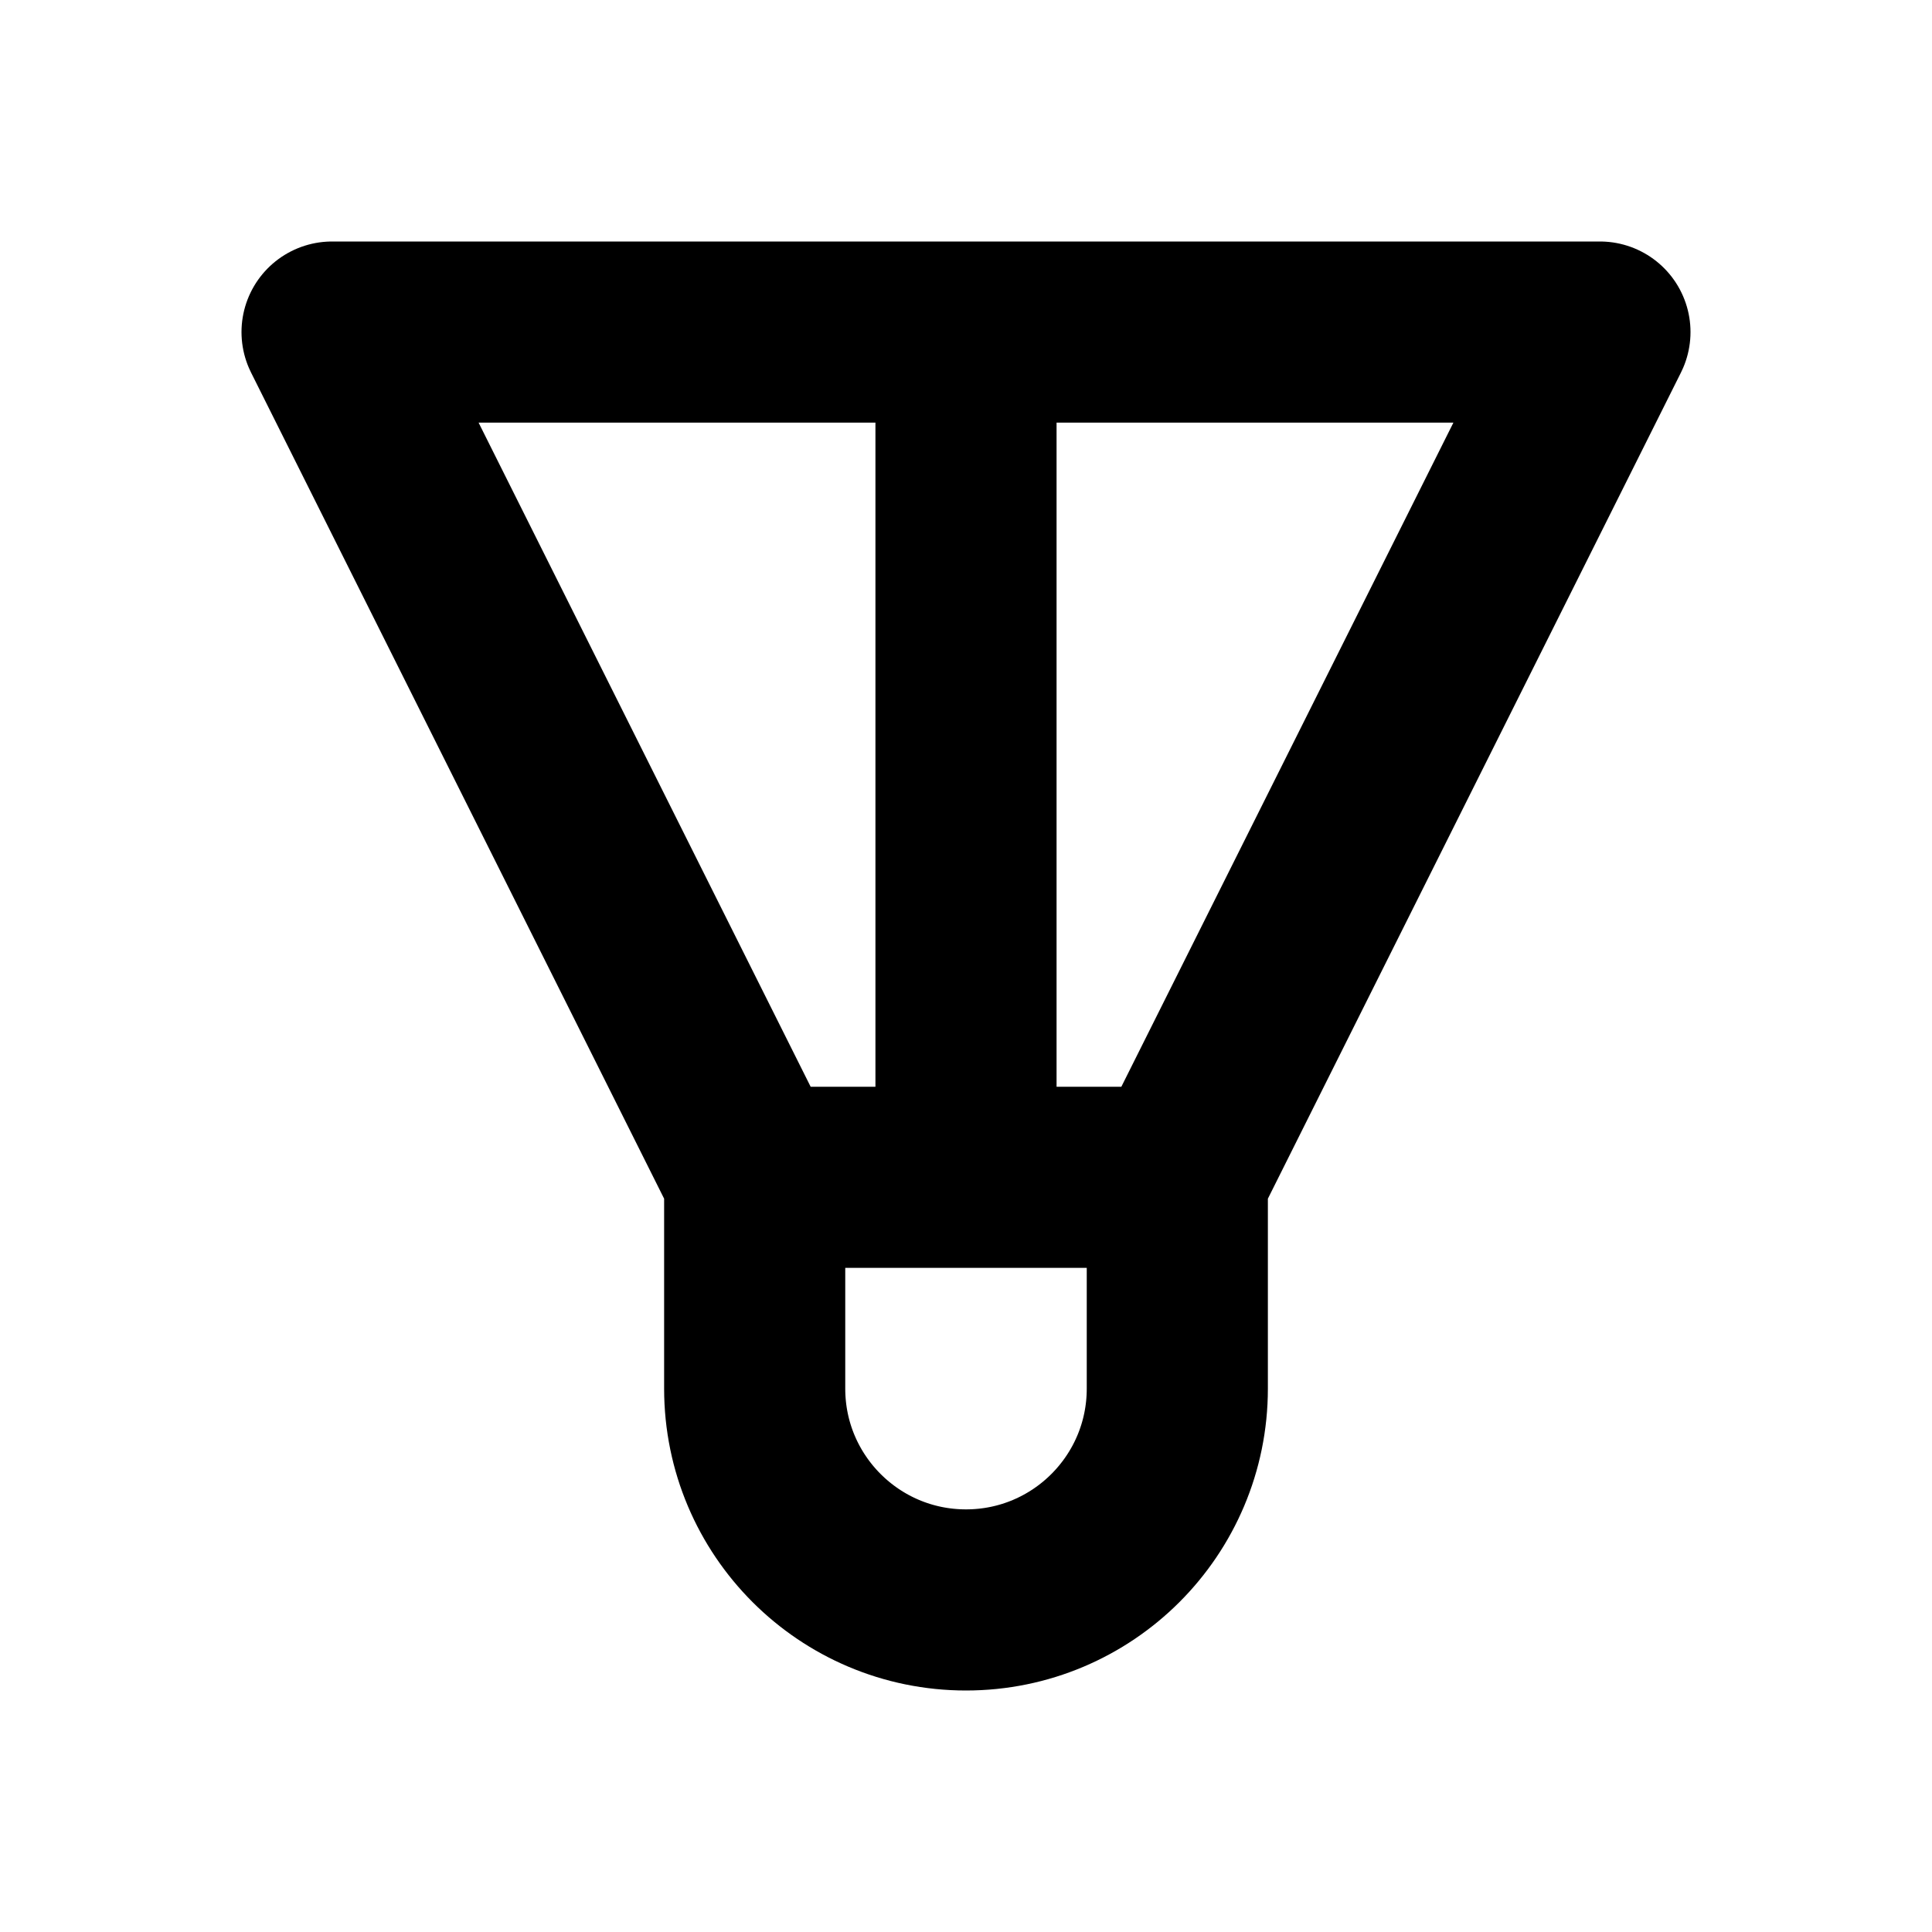
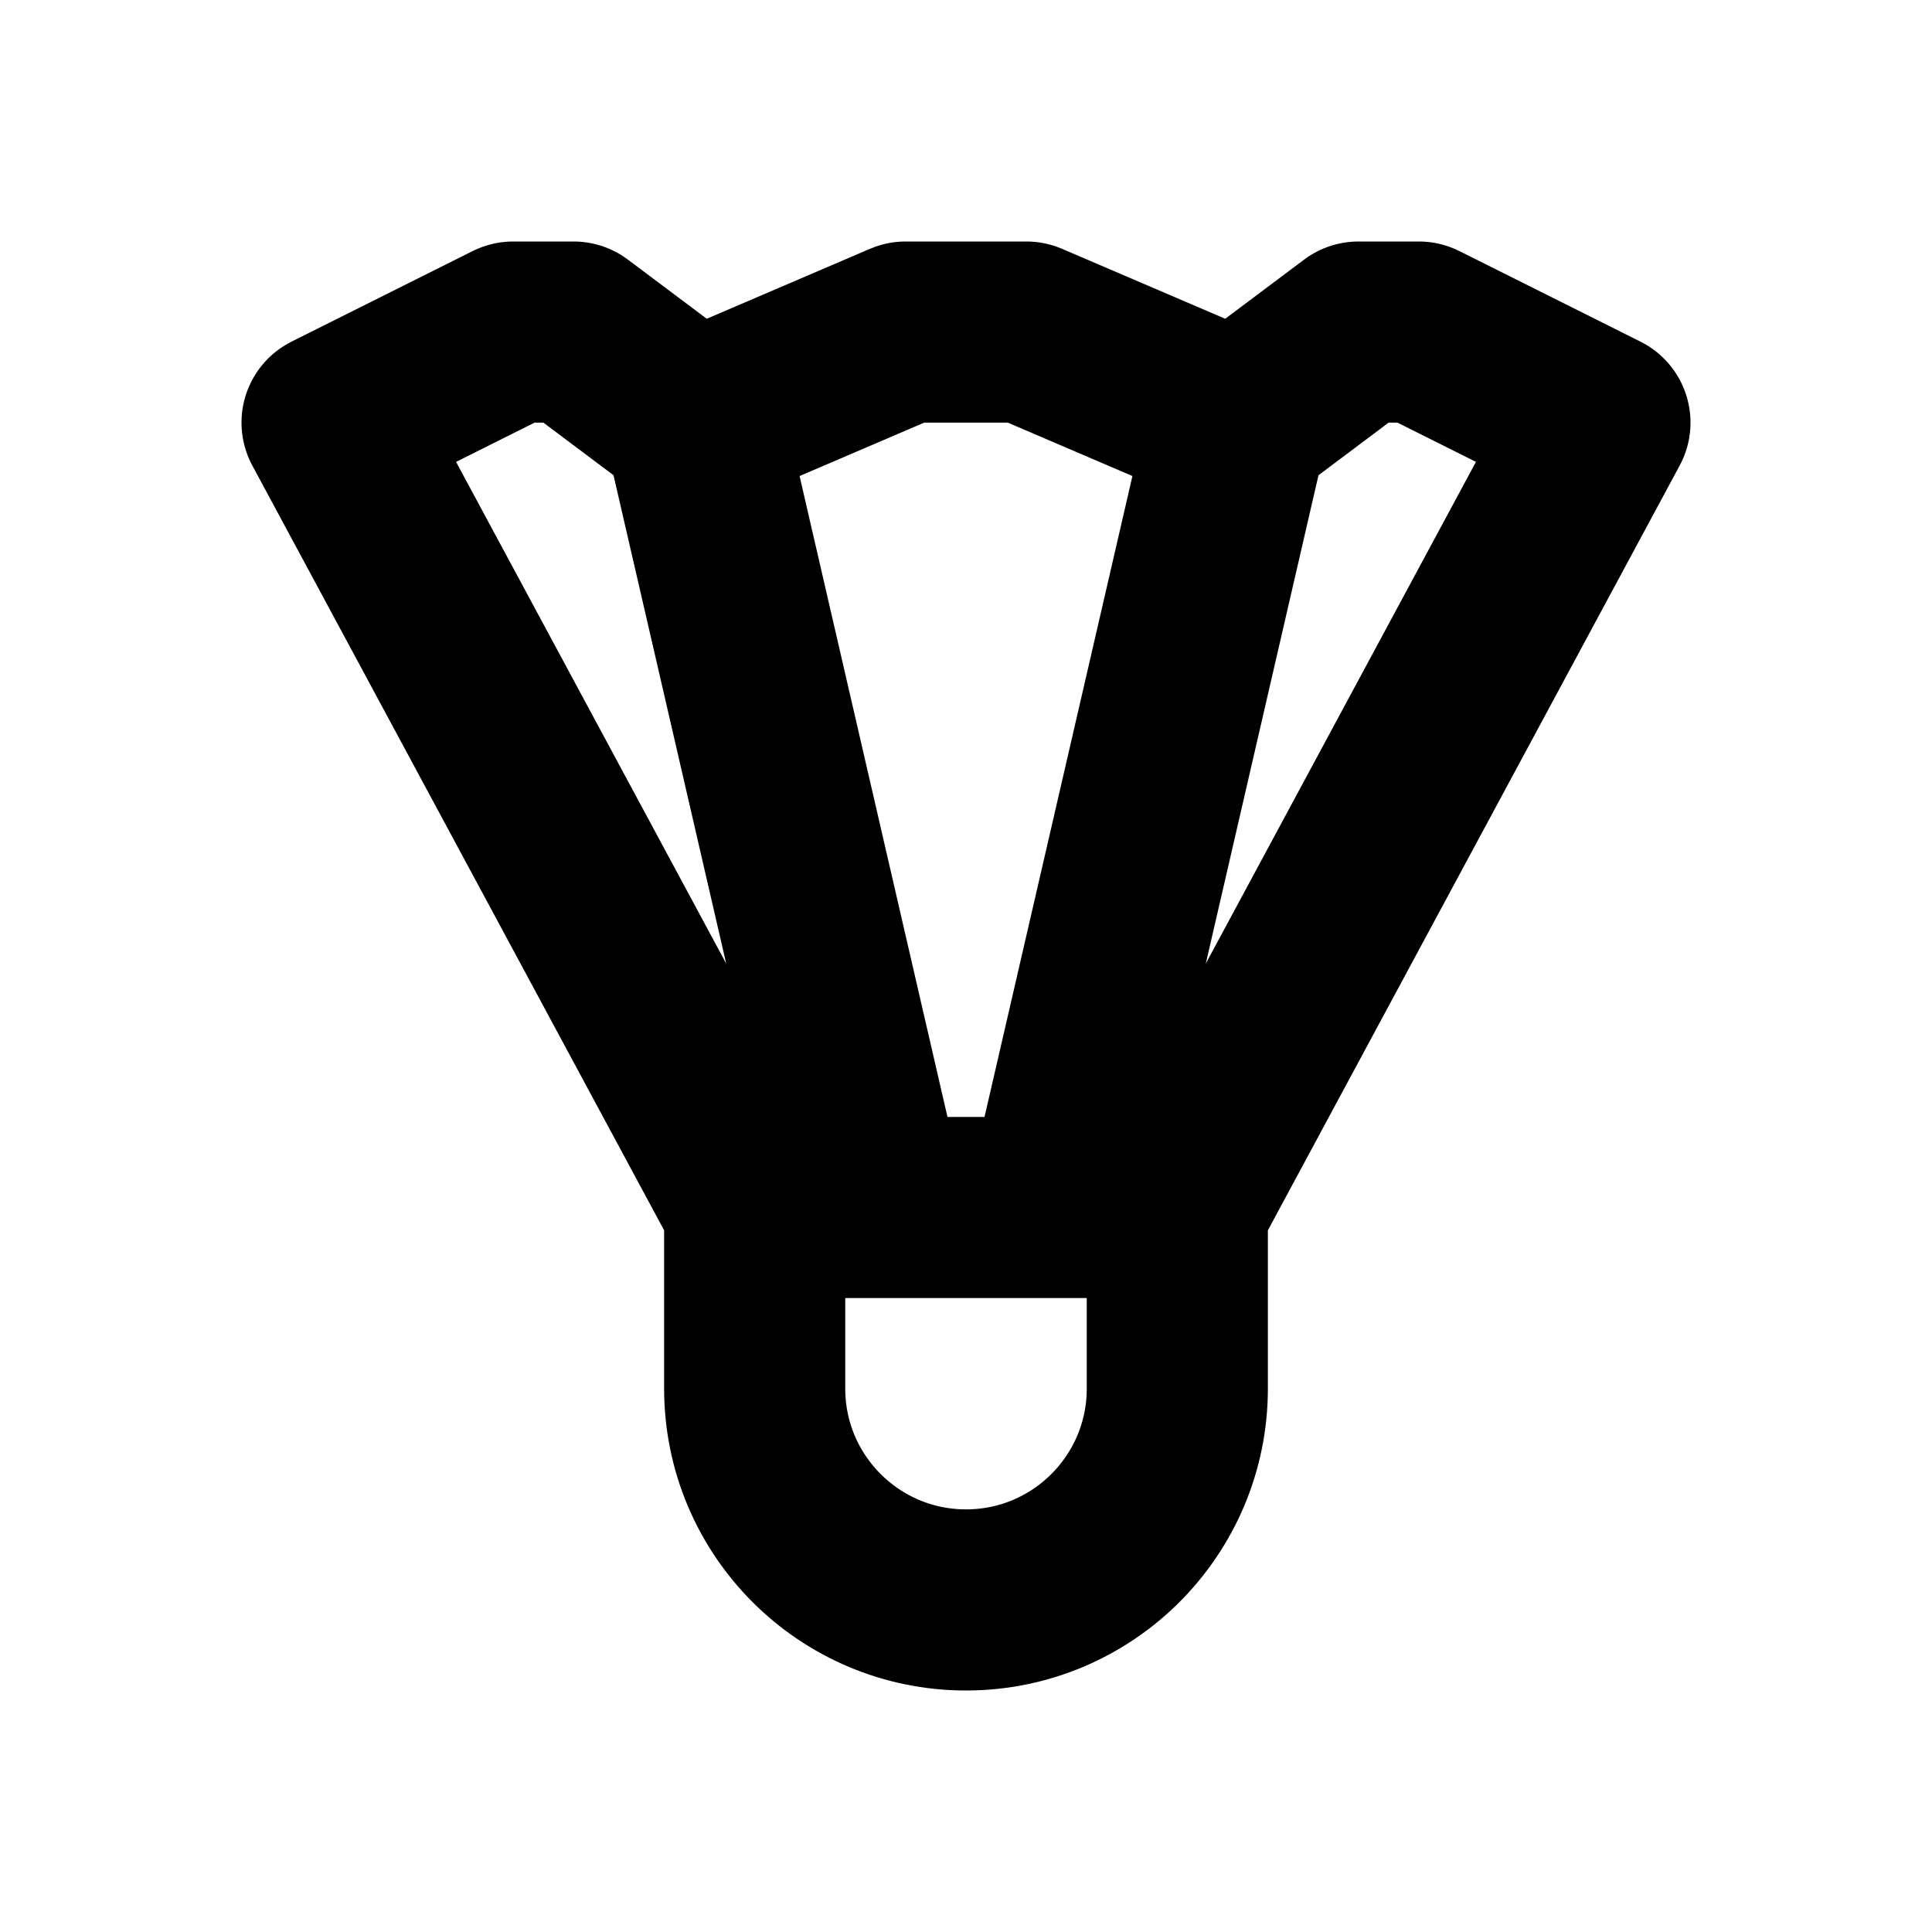
<svg xmlns="http://www.w3.org/2000/svg" width="16" height="16" viewBox="0 0 16 16" fill="none" stroke="currentColor" stroke-width="1.5" stroke-linecap="round" stroke-linejoin="round" aria-hidden="true" focusable="false">
-   <path d="M6.25 9.75L2.75 2.75H13.25L9.75 9.75M6.25 9.75H9.75V11.5A1.75 1.75 0 0 1 6.25 11.5V9.75ZM8 2.75V9.75" />
+   <path d="M6.25 10L2.75 3.5L4.25 2.75H4.75L5.75 3.5L7.5 2.75H8.5L10.25 3.5L11.25 2.75H11.75L13.25 3.5L9.75 10ZM5.75 3.5L7.25 10M10.25 3.5L8.75 10M6.25 10V11.5A1.75 1.75 0 0 0 9.75 11.5V10" />
</svg>
